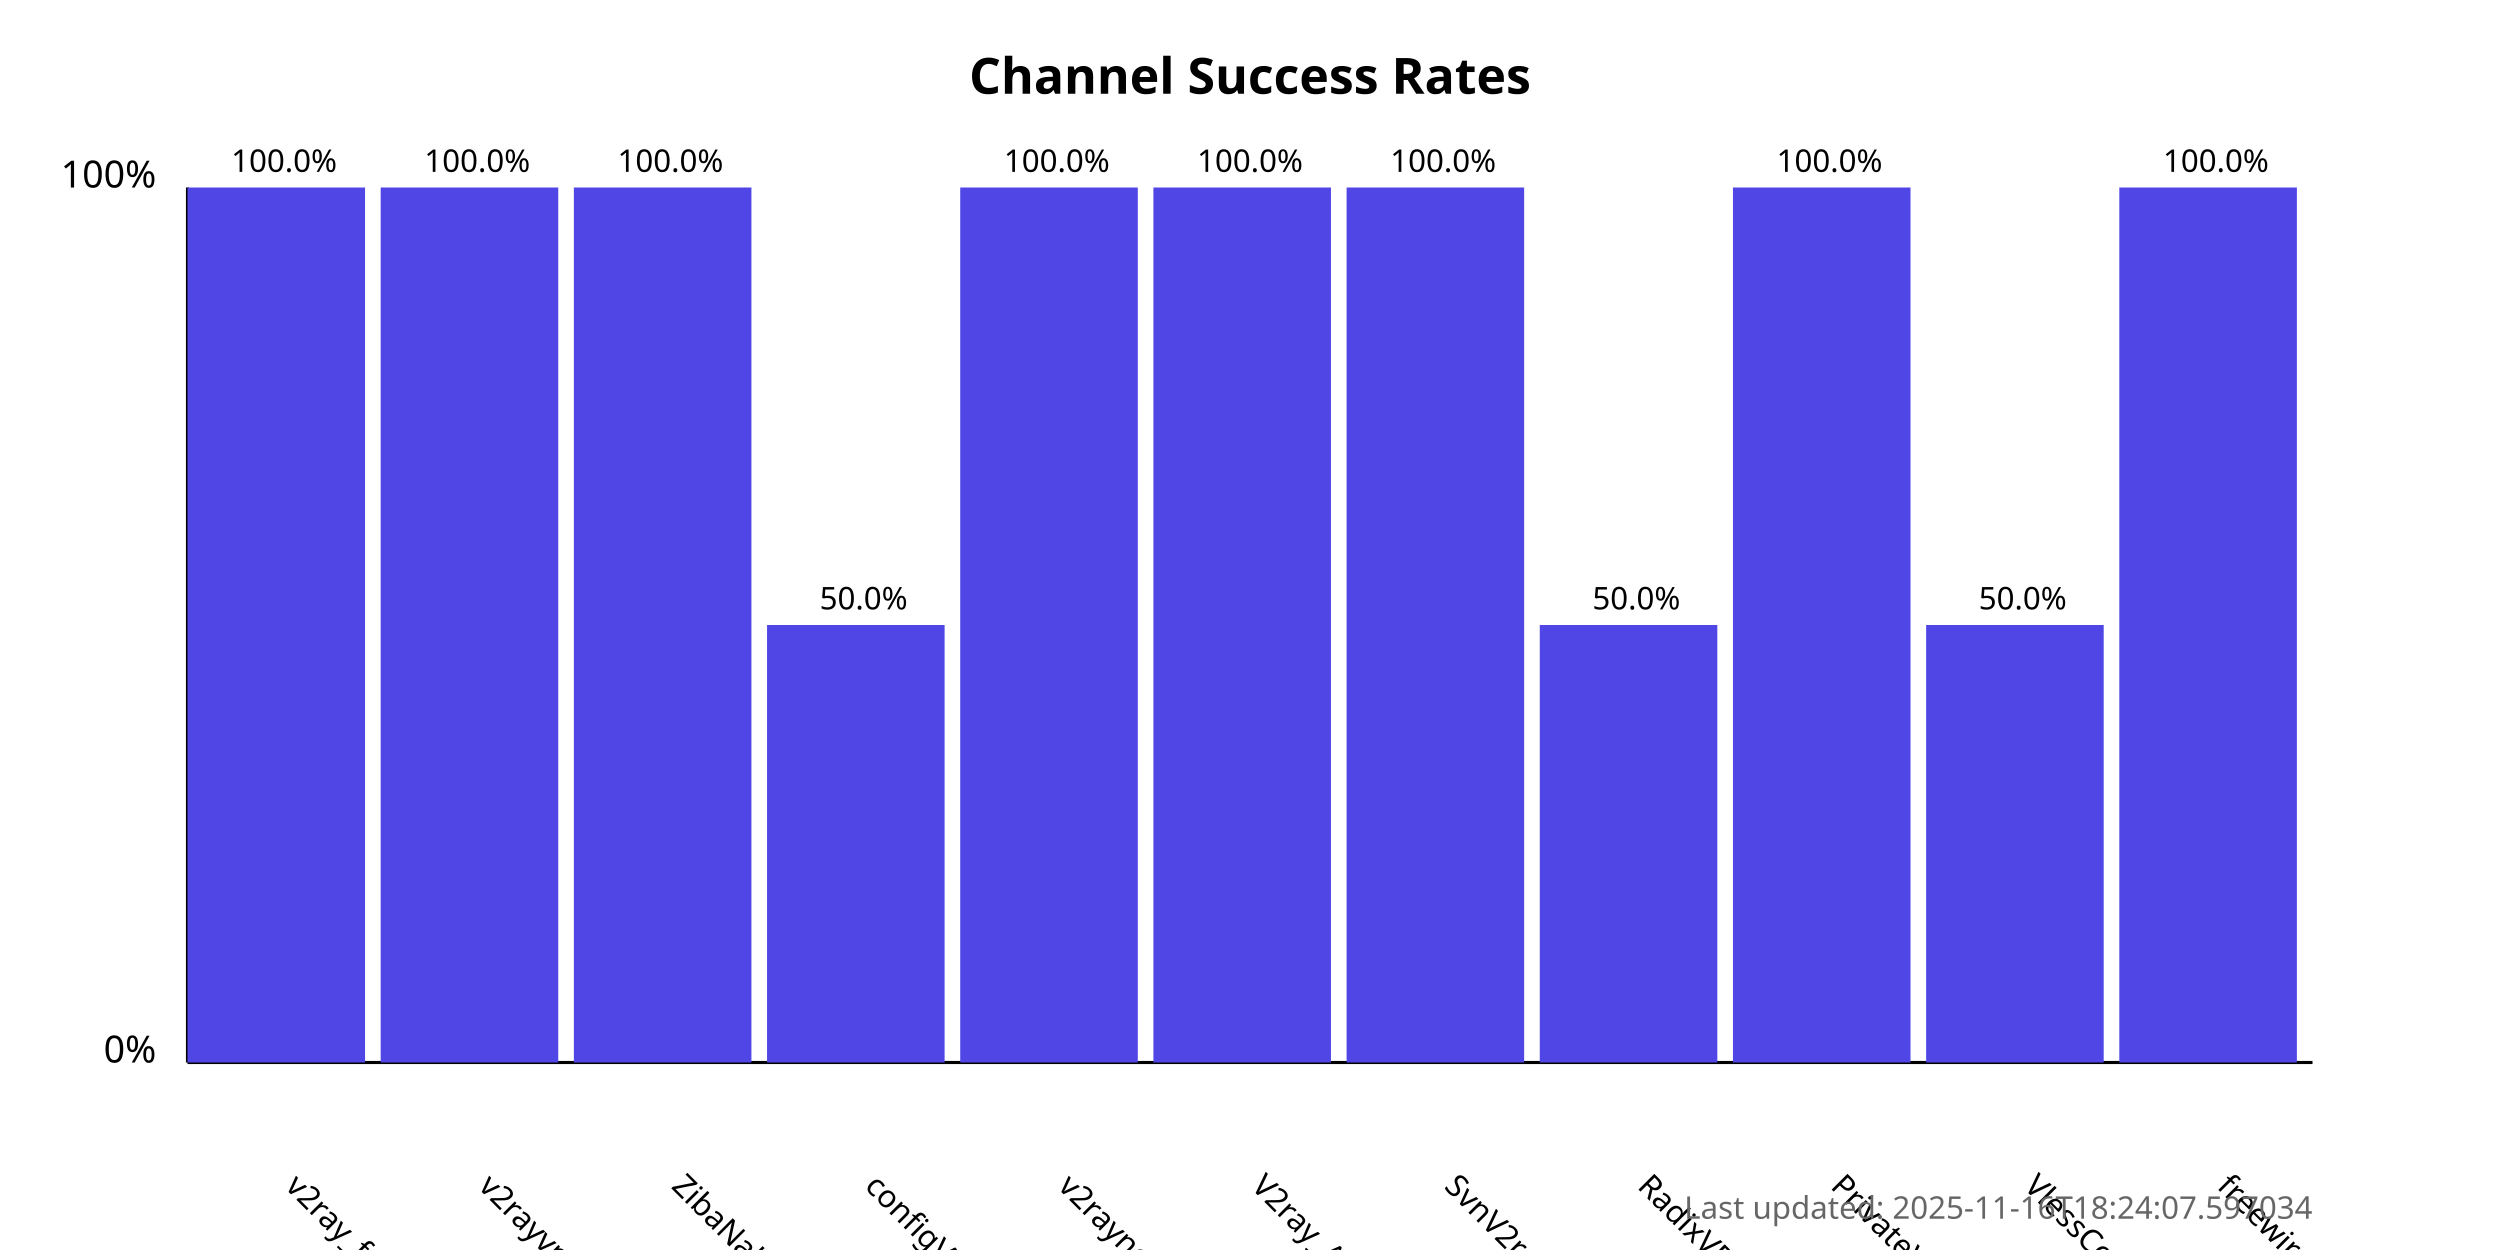
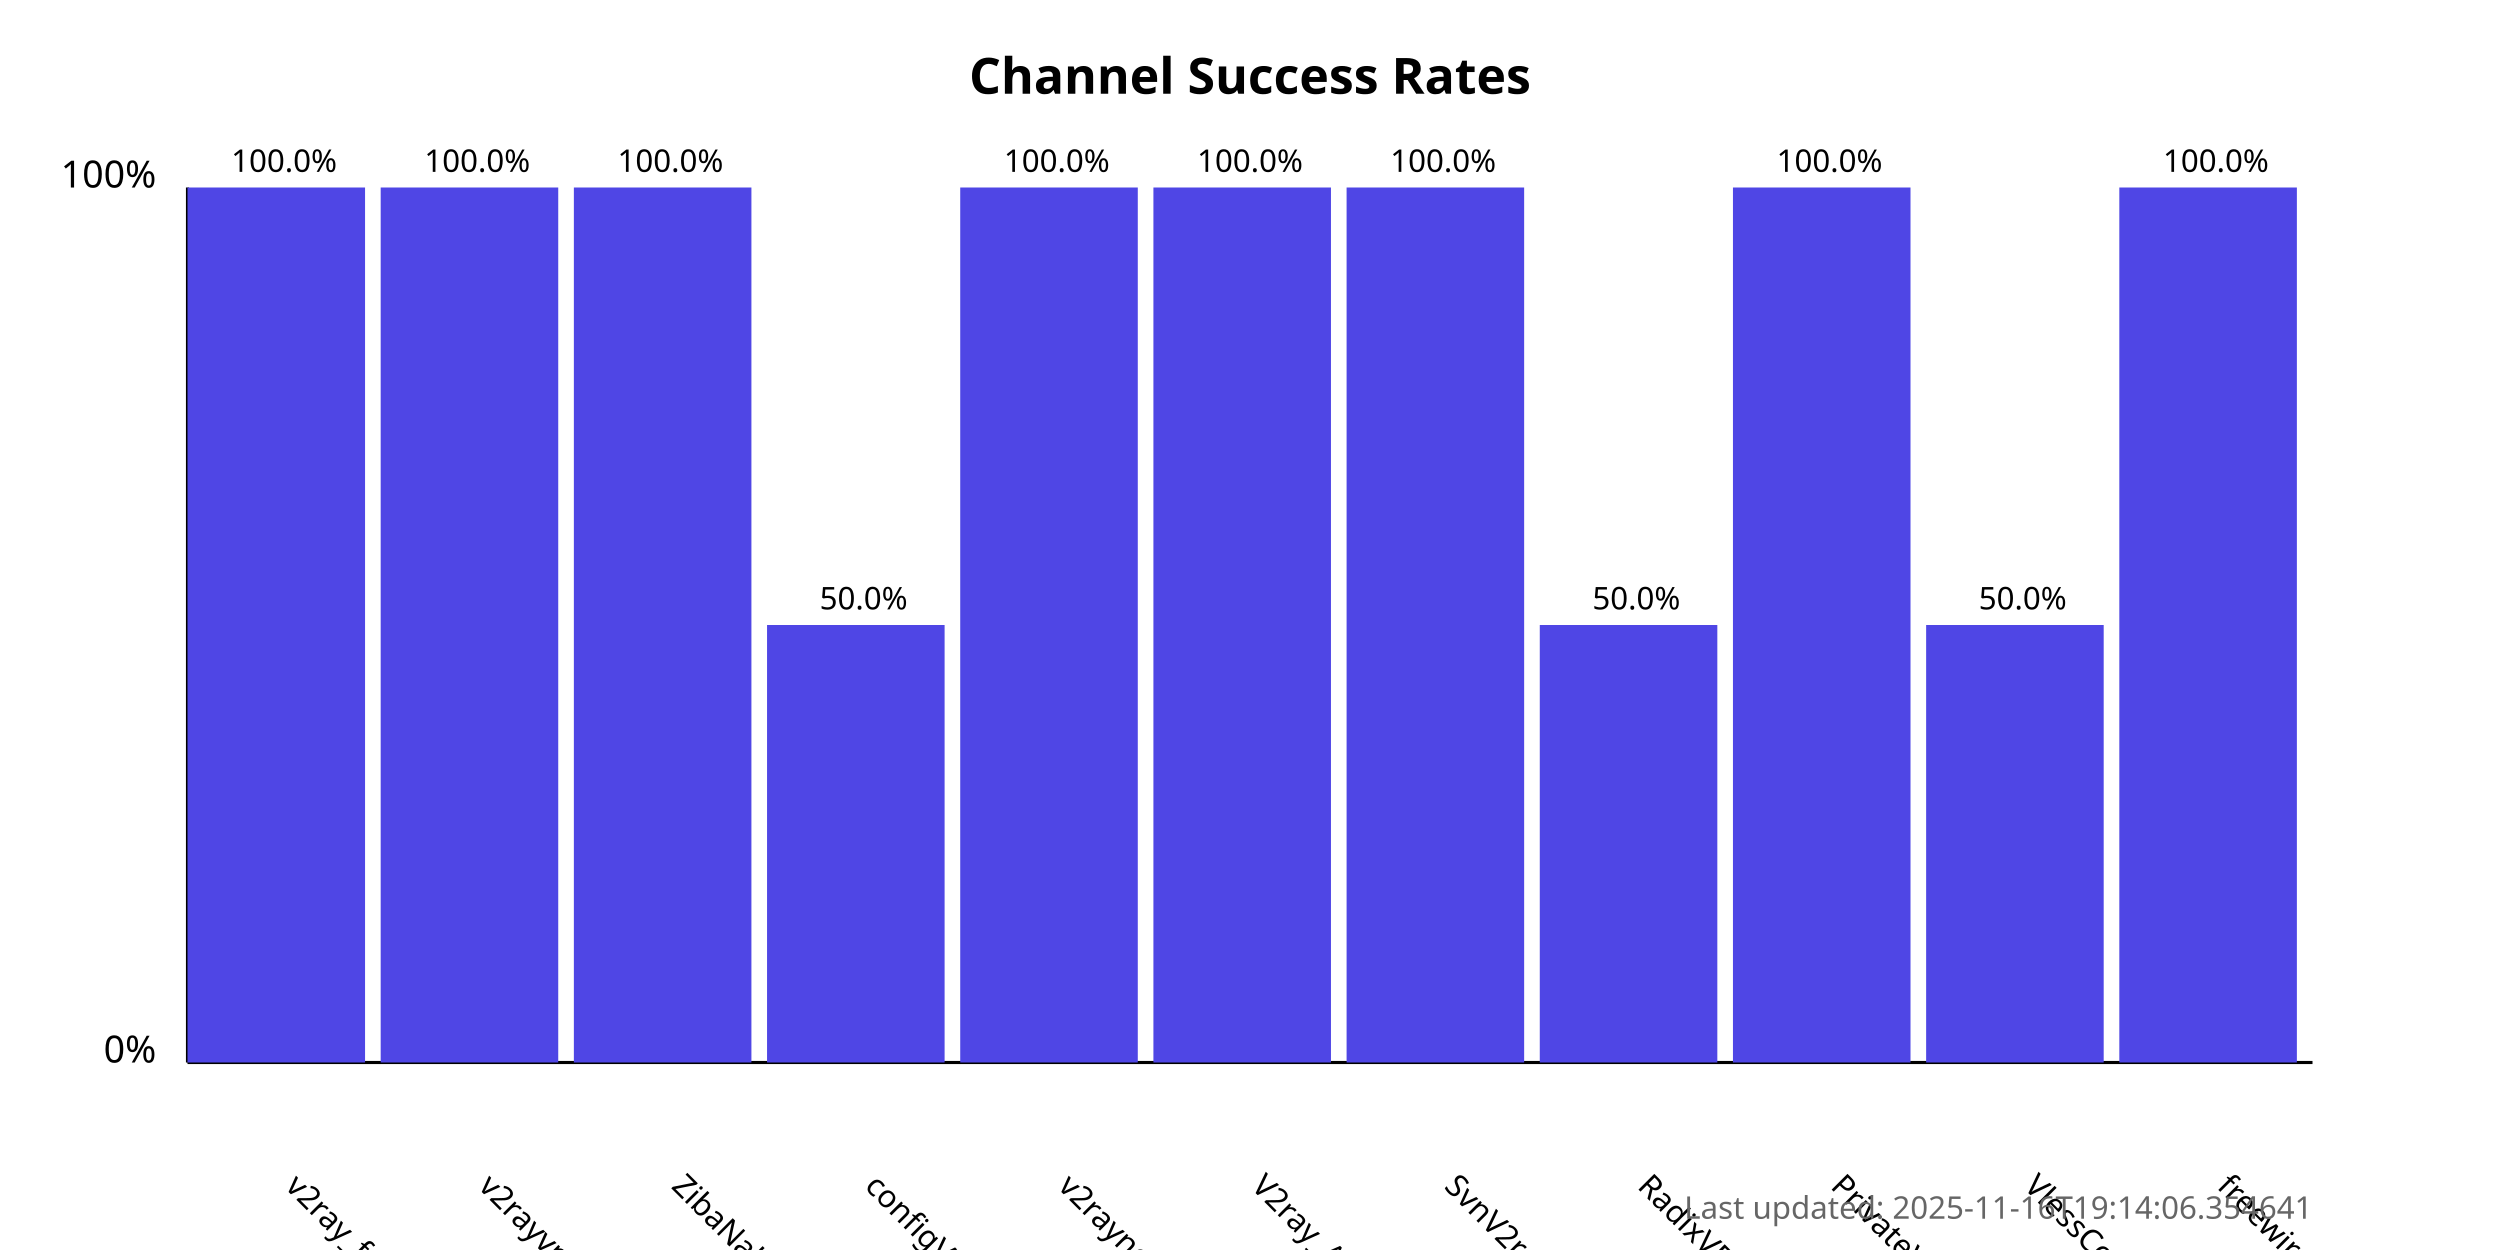
<svg xmlns="http://www.w3.org/2000/svg" width="800" height="400">
  <style>
            .chart-title { font: bold 16px sans-serif; }
            .axis-label { font: 12px sans-serif; }
            .tick-label { font: 10px sans-serif; }
            .bar { fill: #4f46e5; }
            .bar:hover { fill: #6366f1; }
            .timestamp { font: 10px sans-serif; fill: #666; }
        </style>
  <text x="400.0" y="30" text-anchor="middle" class="chart-title">
            Channel Success Rates
        </text>
  <line x1="60" y1="340" x2="60" y2="60" stroke="black" stroke-width="1" />
  <line x1="60" y1="340" x2="740" y2="340" stroke="black" stroke-width="1" />
  <text x="50" y="340" text-anchor="end" class="axis-label">0%</text>
  <text x="50" y="60" text-anchor="end" class="axis-label">100%</text>
  <g>
    <rect x="60" y="60.0" width="56.818" height="280.0" class="bar" />
    <text x="90.909" y="380" transform="rotate(45, 90.90909, 380)" text-anchor="start" class="tick-label">
                v2ray_free_conf
            </text>
    <text x="90.909" y="55.0" text-anchor="middle" class="tick-label">
                100.0%
            </text>
  </g>
  <g>
    <rect x="121.818" y="60.0" width="56.818" height="280.0" class="bar" />
    <text x="152.727" y="380" transform="rotate(45, 152.7273, 380)" text-anchor="start" class="tick-label">
                v2rayvpno
            </text>
    <text x="152.727" y="55.0" text-anchor="middle" class="tick-label">
                100.0%
            </text>
  </g>
  <g>
    <rect x="183.636" y="60.0" width="56.818" height="280.0" class="bar" />
    <text x="214.545" y="380" transform="rotate(45, 214.5455, 380)" text-anchor="start" class="tick-label">
                ZibaNabz
            </text>
    <text x="214.545" y="55.0" text-anchor="middle" class="tick-label">
                100.0%
            </text>
  </g>
  <g>
    <rect x="245.455" y="200.0" width="56.818" height="140.0" class="bar" />
    <text x="276.364" y="380" transform="rotate(45, 276.3636, 380)" text-anchor="start" class="tick-label">
                configV2rayForFree
            </text>
    <text x="276.364" y="195.0" text-anchor="middle" class="tick-label">
                50.0%
            </text>
  </g>
  <g>
    <rect x="307.273" y="60.0" width="56.818" height="280.0" class="bar" />
    <text x="338.182" y="380" transform="rotate(45, 338.1818, 380)" text-anchor="start" class="tick-label">
                v2rayngvpn
            </text>
    <text x="338.182" y="55.0" text-anchor="middle" class="tick-label">
                100.0%
            </text>
  </g>
  <g>
    <rect x="369.091" y="60.0" width="56.818" height="280.0" class="bar" />
    <text x="400.0" y="380" transform="rotate(45, 400.0, 380)" text-anchor="start" class="tick-label">
                V2ray_Alpha
            </text>
    <text x="400.0" y="55.0" text-anchor="middle" class="tick-label">
                100.0%
            </text>
  </g>
  <g>
    <rect x="430.909" y="60.0" width="56.818" height="280.0" class="bar" />
    <text x="461.818" y="380" transform="rotate(45, 461.8182, 380)" text-anchor="start" class="tick-label">
                SvnV2ray
            </text>
    <text x="461.818" y="55.0" text-anchor="middle" class="tick-label">
                100.0%
            </text>
  </g>
  <g>
    <rect x="492.727" y="200.0" width="56.818" height="140.0" class="bar" />
    <text x="523.636" y="380" transform="rotate(45, 523.6364, 380)" text-anchor="start" class="tick-label">
                RadixVPN
            </text>
    <text x="523.636" y="195.0" text-anchor="middle" class="tick-label">
                50.0%
            </text>
  </g>
  <g>
    <rect x="554.545" y="60.0" width="56.818" height="280.0" class="bar" />
    <text x="585.455" y="380" transform="rotate(45, 585.4545, 380)" text-anchor="start" class="tick-label">
                PrivateVPNs
            </text>
    <text x="585.455" y="55.0" text-anchor="middle" class="tick-label">
                100.0%
            </text>
  </g>
  <g>
    <rect x="616.364" y="200.0" width="56.818" height="140.0" class="bar" />
    <text x="647.273" y="380" transform="rotate(45, 647.2727, 380)" text-anchor="start" class="tick-label">
                VlessConfig
            </text>
    <text x="647.273" y="195.0" text-anchor="middle" class="tick-label">
                50.0%
            </text>
  </g>
  <g>
    <rect x="678.182" y="60.0" width="56.818" height="280.0" class="bar" />
    <text x="709.091" y="380" transform="rotate(45, 709.0909, 380)" text-anchor="start" class="tick-label">
                freewireguard
            </text>
    <text x="709.091" y="55.0" text-anchor="middle" class="tick-label">
                100.0%
            </text>
  </g>
  <text x="740" y="390" text-anchor="end" class="timestamp">
-             Last updated: 2025-11-16T18:24:07.597034
+             Last updated: 2025-11-16T19:14:06.354641
        </text>
</svg>
